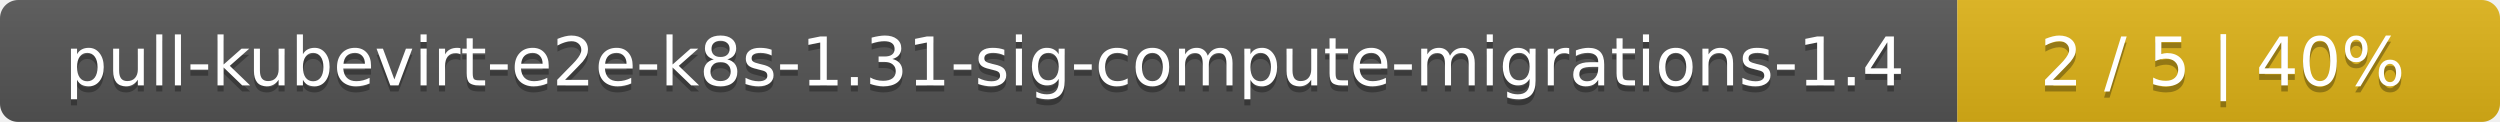
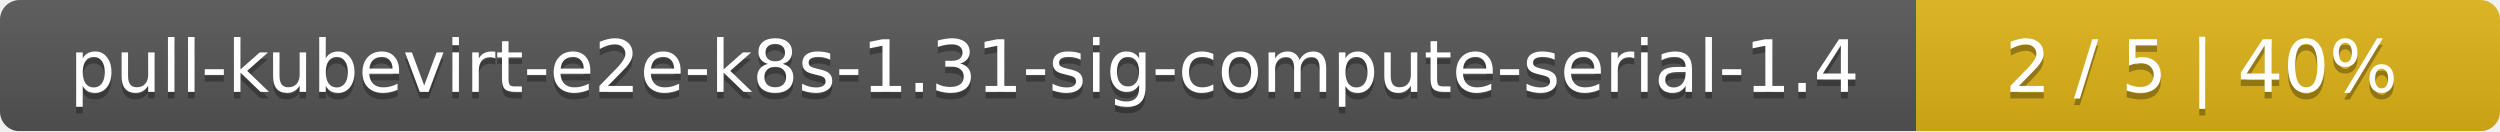
- <svg xmlns="http://www.w3.org/2000/svg" width="410" height="20">
+ <svg xmlns="http://www.w3.org/2000/svg" width="381" height="20">
  <linearGradient id="smooth" x2="0" y2="100%">
    <stop offset="0" stop-color="#bbb" stop-opacity=".1" />
    <stop offset="1" stop-opacity=".1" />
  </linearGradient>
  <mask id="round">
-     <rect width="410" height="20" rx="3" fill="#fff" />
+     <rect width="381" height="20" rx="3" fill="#fff" />
  </mask>
  <g mask="url(#round)">
-     <rect width="321" height="20" fill="#555" />
-     <rect x="321" width="89" height="20" fill="#dfb317" />
-     <rect width="410" height="20" fill="url(#smooth)" />
+     <rect width="292" height="20" fill="#555" />
+     <rect x="292" width="89" height="20" fill="#dfb317" />
+     <rect width="381" height="20" fill="url(#smooth)" />
  </g>
  <g fill="#fff" text-anchor="middle" font-family="DejaVu Sans,Verdana,Geneva,sans-serif" font-size="11">
-     <text x="161.5" y="15" fill="#010101" fill-opacity=".3">pull-kubevirt-e2e-k8s-1.31-sig-compute-migrations-1.4</text>
-     <text x="161.5" y="14">pull-kubevirt-e2e-k8s-1.31-sig-compute-migrations-1.4</text>
-     <text x="364.5" y="15" fill="#010101" fill-opacity=".3">2 / 5    |    40%</text>
-     <text x="364.5" y="14">2 / 5    |    40%</text>
+     <text x="147" y="15" fill="#010101" fill-opacity=".3">pull-kubevirt-e2e-k8s-1.31-sig-compute-serial-1.4</text>
+     <text x="147" y="14">pull-kubevirt-e2e-k8s-1.31-sig-compute-serial-1.4</text>
+     <text x="335.5" y="15" fill="#010101" fill-opacity=".3">2 / 5    |    40%</text>
+     <text x="335.5" y="14">2 / 5    |    40%</text>
  </g>
</svg>
